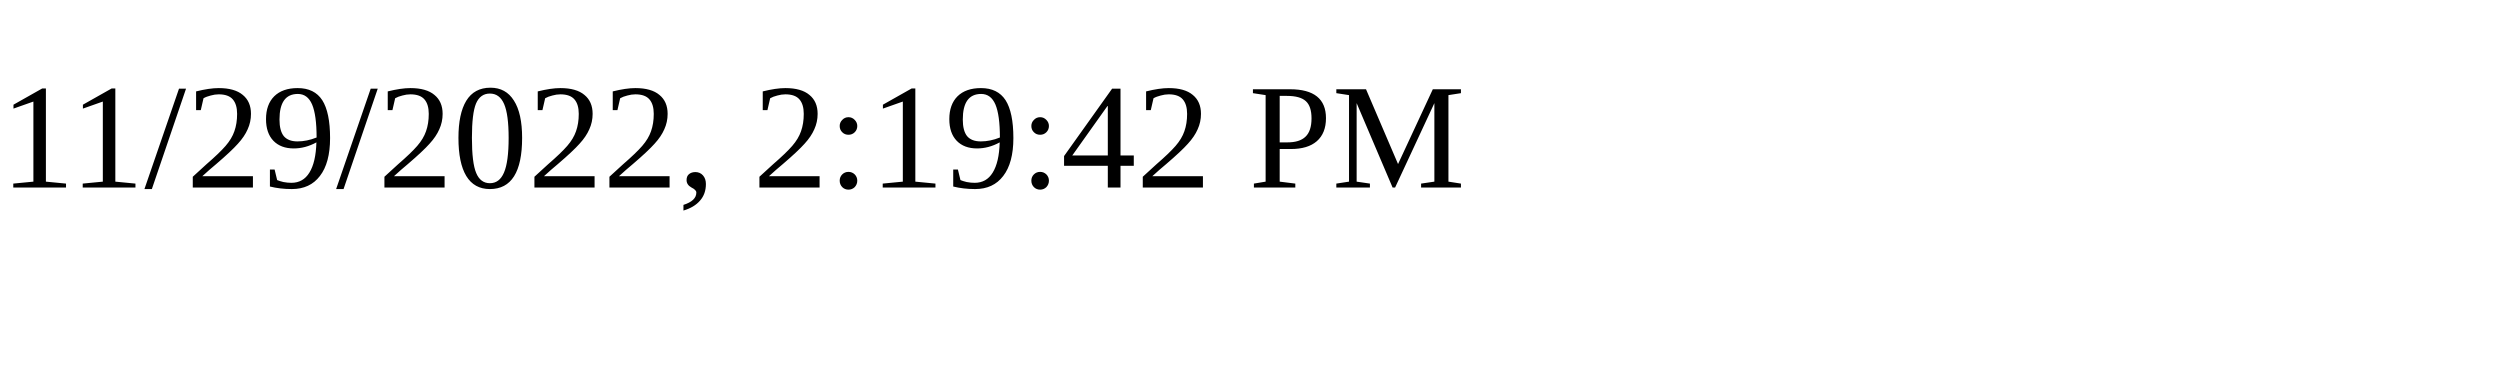
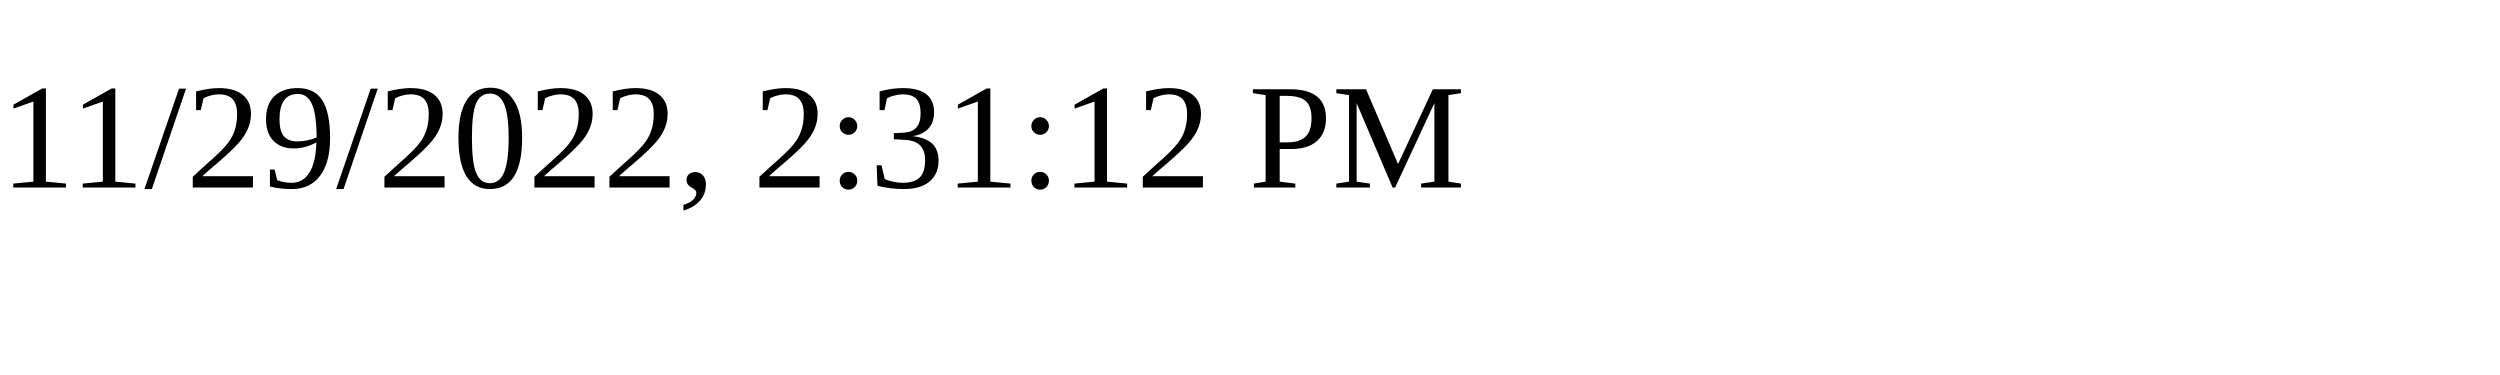
<svg xmlns="http://www.w3.org/2000/svg" height="30" width="200">
-   <text x="0" y="15">11/29/2022, 2:19:42 PM</text>
+   <text x="0" y="15">11/29/2022, 2:31:12 PM</text>
</svg>
